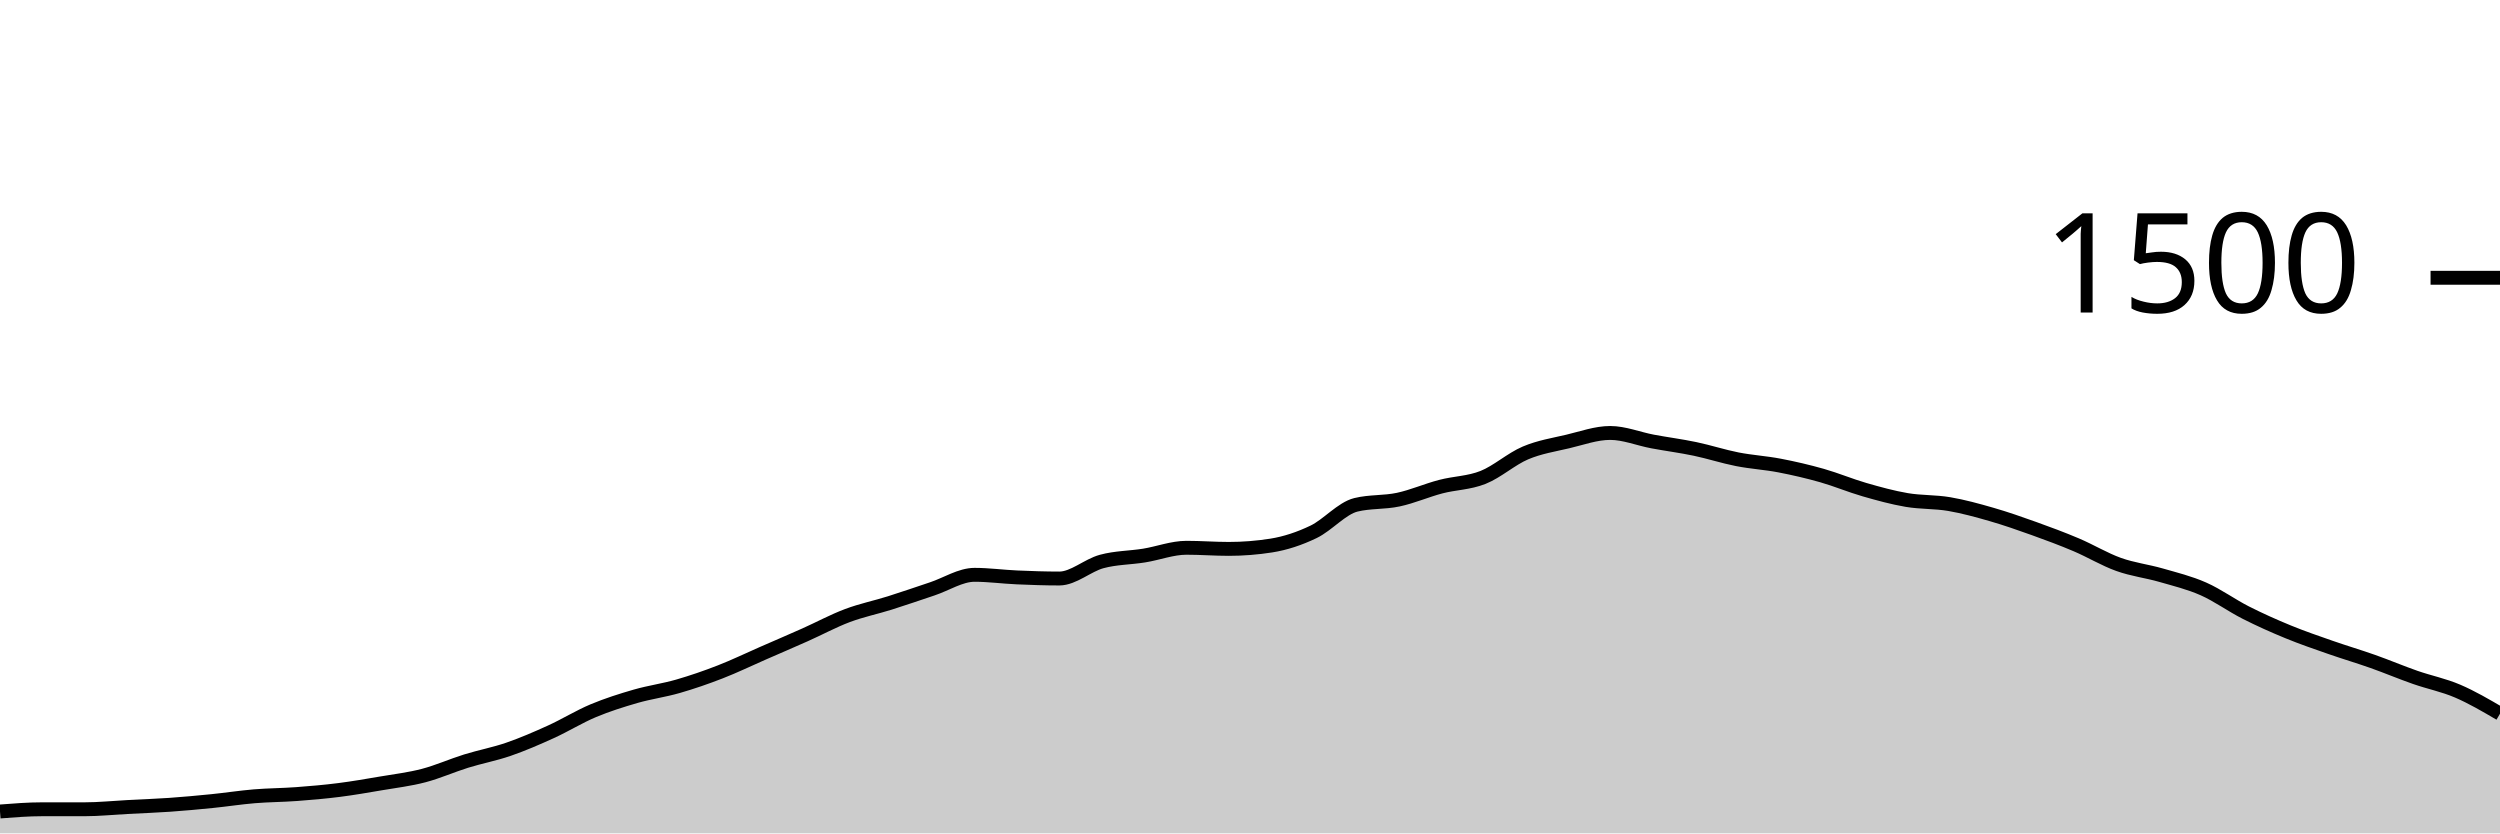
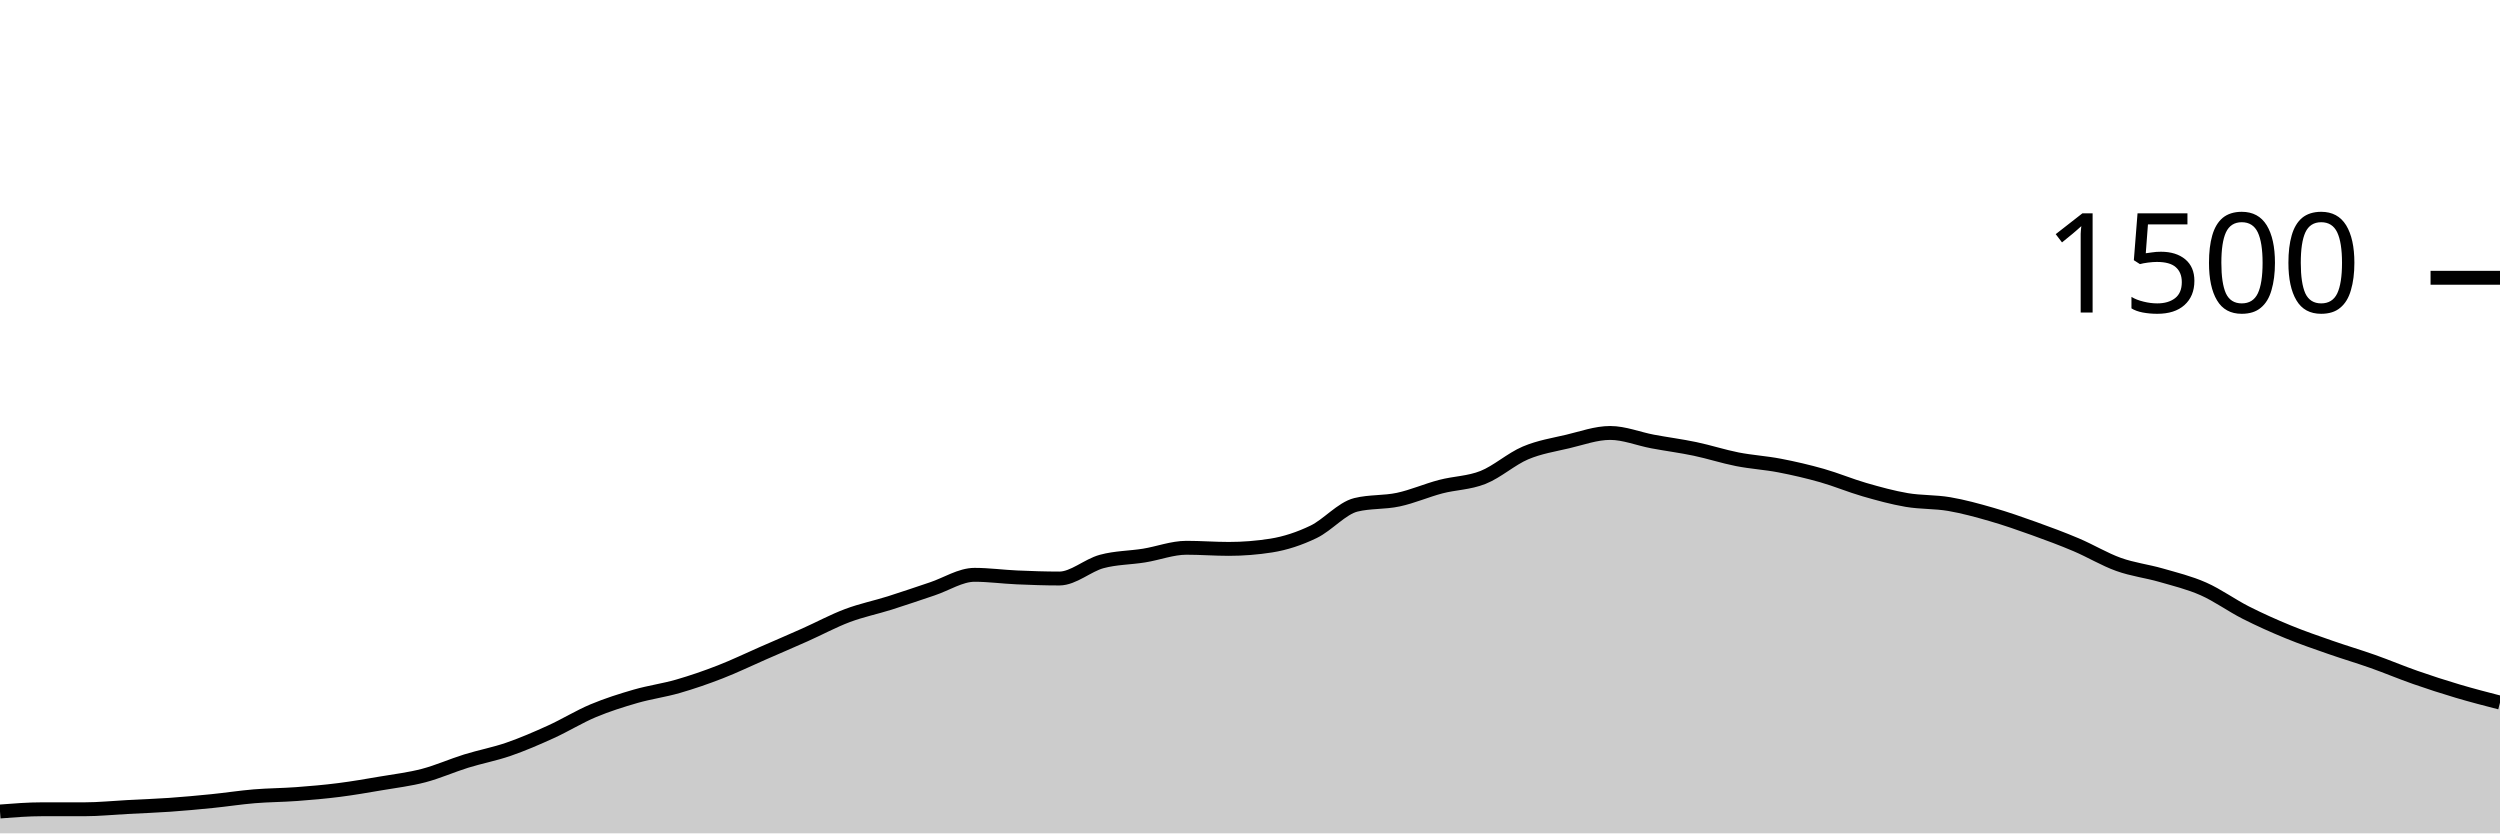
<svg xmlns="http://www.w3.org/2000/svg" viewBox="0 0 180 60">
  <g transform="translate(0,20)">
-     <path class="area" fill="rgba(0, 0, 0, 0.2)" d="M0,38.427C1.017,38.347,2.034,38.267,3.051,38.267C4.068,38.267,5.085,38.267,6.102,38.267C7.119,38.267,8.136,38.16,9.153,38.107C10.169,38.053,11.186,38.018,12.203,37.947C13.22,37.876,14.237,37.782,15.254,37.68C16.271,37.578,17.288,37.418,18.305,37.333C19.322,37.249,20.339,37.249,21.356,37.173C22.373,37.098,23.39,37.009,24.407,36.88C25.424,36.751,26.441,36.573,27.458,36.4C28.475,36.227,29.492,36.107,30.508,35.84C31.525,35.573,32.542,35.116,33.559,34.8C34.576,34.484,35.593,34.298,36.61,33.947C37.627,33.596,38.644,33.156,39.661,32.693C40.678,32.231,41.695,31.6,42.712,31.173C43.729,30.747,44.746,30.427,45.763,30.133C46.78,29.84,47.797,29.707,48.814,29.413C49.831,29.12,50.847,28.769,51.864,28.373C52.881,27.978,53.898,27.484,54.915,27.04C55.932,26.596,56.949,26.16,57.966,25.707C58.983,25.253,60,24.702,61.017,24.32C62.034,23.938,63.051,23.733,64.068,23.413C65.085,23.093,66.102,22.738,67.119,22.4C68.136,22.062,69.153,21.387,70.169,21.387C71.186,21.387,72.203,21.529,73.22,21.573C74.237,21.618,75.254,21.653,76.271,21.653C77.288,21.653,78.305,20.702,79.322,20.427C80.339,20.151,81.356,20.164,82.373,20C83.39,19.836,84.407,19.44,85.424,19.44C86.441,19.44,87.458,19.52,88.475,19.52C89.492,19.52,90.508,19.44,91.525,19.28C92.542,19.12,93.559,18.782,94.576,18.293C95.593,17.804,96.61,16.596,97.627,16.347C98.644,16.098,99.661,16.191,100.678,15.973C101.695,15.756,102.712,15.307,103.729,15.04C104.746,14.773,105.763,14.778,106.78,14.373C107.797,13.969,108.814,13.044,109.831,12.613C110.847,12.182,111.864,12.027,112.881,11.787C113.898,11.547,114.915,11.173,115.932,11.173C116.949,11.173,117.966,11.596,118.983,11.787C120,11.978,121.017,12.107,122.034,12.32C123.051,12.533,124.068,12.867,125.085,13.067C126.102,13.267,127.119,13.324,128.136,13.52C129.153,13.716,130.169,13.951,131.186,14.24C132.203,14.529,133.22,14.96,134.237,15.253C135.254,15.547,136.271,15.827,137.288,16C138.305,16.173,139.322,16.12,140.339,16.293C141.356,16.467,142.373,16.747,143.39,17.04C144.407,17.333,145.424,17.689,146.441,18.053C147.458,18.418,148.475,18.796,149.492,19.227C150.508,19.658,151.525,20.276,152.542,20.64C153.559,21.004,154.576,21.12,155.593,21.413C156.61,21.707,157.627,21.951,158.644,22.4C159.661,22.849,160.678,23.591,161.695,24.107C162.712,24.622,163.729,25.076,164.746,25.493C165.763,25.911,166.78,26.258,167.797,26.613C168.814,26.969,169.831,27.267,170.847,27.627C171.864,27.987,172.881,28.418,173.898,28.773C174.915,29.129,175.932,29.324,176.949,29.76C177.966,30.196,178.983,30.791,180,31.387L180,40C178.983,40,177.966,40,176.949,40C175.932,40,174.915,40,173.898,40C172.881,40,171.864,40,170.847,40C169.831,40,168.814,40,167.797,40C166.78,40,165.763,40,164.746,40C163.729,40,162.712,40,161.695,40C160.678,40,159.661,40,158.644,40C157.627,40,156.61,40,155.593,40C154.576,40,153.559,40,152.542,40C151.525,40,150.508,40,149.492,40C148.475,40,147.458,40,146.441,40C145.424,40,144.407,40,143.39,40C142.373,40,141.356,40,140.339,40C139.322,40,138.305,40,137.288,40C136.271,40,135.254,40,134.237,40C133.22,40,132.203,40,131.186,40C130.169,40,129.153,40,128.136,40C127.119,40,126.102,40,125.085,40C124.068,40,123.051,40,122.034,40C121.017,40,120,40,118.983,40C117.966,40,116.949,40,115.932,40C114.915,40,113.898,40,112.881,40C111.864,40,110.847,40,109.831,40C108.814,40,107.797,40,106.78,40C105.763,40,104.746,40,103.729,40C102.712,40,101.695,40,100.678,40C99.661,40,98.644,40,97.627,40C96.61,40,95.593,40,94.576,40C93.559,40,92.542,40,91.525,40C90.508,40,89.492,40,88.475,40C87.458,40,86.441,40,85.424,40C84.407,40,83.39,40,82.373,40C81.356,40,80.339,40,79.322,40C78.305,40,77.288,40,76.271,40C75.254,40,74.237,40,73.22,40C72.203,40,71.186,40,70.169,40C69.153,40,68.136,40,67.119,40C66.102,40,65.085,40,64.068,40C63.051,40,62.034,40,61.017,40C60,40,58.983,40,57.966,40C56.949,40,55.932,40,54.915,40C53.898,40,52.881,40,51.864,40C50.847,40,49.831,40,48.814,40C47.797,40,46.78,40,45.763,40C44.746,40,43.729,40,42.712,40C41.695,40,40.678,40,39.661,40C38.644,40,37.627,40,36.61,40C35.593,40,34.576,40,33.559,40C32.542,40,31.525,40,30.508,40C29.492,40,28.475,40,27.458,40C26.441,40,25.424,40,24.407,40C23.39,40,22.373,40,21.356,40C20.339,40,19.322,40,18.305,40C17.288,40,16.271,40,15.254,40C14.237,40,13.22,40,12.203,40C11.186,40,10.169,40,9.153,40C8.136,40,7.119,40,6.102,40C5.085,40,4.068,40,3.051,40C2.034,40,1.017,40,0,40Z" />
-     <path class="line" stroke="black" fill="none" d="M0,38.427C1.017,38.347,2.034,38.267,3.051,38.267C4.068,38.267,5.085,38.267,6.102,38.267C7.119,38.267,8.136,38.16,9.153,38.107C10.169,38.053,11.186,38.018,12.203,37.947C13.22,37.876,14.237,37.782,15.254,37.68C16.271,37.578,17.288,37.418,18.305,37.333C19.322,37.249,20.339,37.249,21.356,37.173C22.373,37.098,23.39,37.009,24.407,36.88C25.424,36.751,26.441,36.573,27.458,36.4C28.475,36.227,29.492,36.107,30.508,35.84C31.525,35.573,32.542,35.116,33.559,34.8C34.576,34.484,35.593,34.298,36.61,33.947C37.627,33.596,38.644,33.156,39.661,32.693C40.678,32.231,41.695,31.6,42.712,31.173C43.729,30.747,44.746,30.427,45.763,30.133C46.78,29.84,47.797,29.707,48.814,29.413C49.831,29.12,50.847,28.769,51.864,28.373C52.881,27.978,53.898,27.484,54.915,27.04C55.932,26.596,56.949,26.16,57.966,25.707C58.983,25.253,60,24.702,61.017,24.32C62.034,23.938,63.051,23.733,64.068,23.413C65.085,23.093,66.102,22.738,67.119,22.4C68.136,22.062,69.153,21.387,70.169,21.387C71.186,21.387,72.203,21.529,73.22,21.573C74.237,21.618,75.254,21.653,76.271,21.653C77.288,21.653,78.305,20.702,79.322,20.427C80.339,20.151,81.356,20.164,82.373,20C83.39,19.836,84.407,19.44,85.424,19.44C86.441,19.44,87.458,19.52,88.475,19.52C89.492,19.52,90.508,19.44,91.525,19.28C92.542,19.12,93.559,18.782,94.576,18.293C95.593,17.804,96.61,16.596,97.627,16.347C98.644,16.098,99.661,16.191,100.678,15.973C101.695,15.756,102.712,15.307,103.729,15.04C104.746,14.773,105.763,14.778,106.78,14.373C107.797,13.969,108.814,13.044,109.831,12.613C110.847,12.182,111.864,12.027,112.881,11.787C113.898,11.547,114.915,11.173,115.932,11.173C116.949,11.173,117.966,11.596,118.983,11.787C120,11.978,121.017,12.107,122.034,12.32C123.051,12.533,124.068,12.867,125.085,13.067C126.102,13.267,127.119,13.324,128.136,13.52C129.153,13.716,130.169,13.951,131.186,14.24C132.203,14.529,133.22,14.96,134.237,15.253C135.254,15.547,136.271,15.827,137.288,16C138.305,16.173,139.322,16.12,140.339,16.293C141.356,16.467,142.373,16.747,143.39,17.04C144.407,17.333,145.424,17.689,146.441,18.053C147.458,18.418,148.475,18.796,149.492,19.227C150.508,19.658,151.525,20.276,152.542,20.64C153.559,21.004,154.576,21.12,155.593,21.413C156.61,21.707,157.627,21.951,158.644,22.4C159.661,22.849,160.678,23.591,161.695,24.107C162.712,24.622,163.729,25.076,164.746,25.493C165.763,25.911,166.78,26.258,167.797,26.613C168.814,26.969,169.831,27.267,170.847,27.627C171.864,27.987,172.881,28.418,173.898,28.773C174.915,29.129,175.932,29.324,176.949,29.76C177.966,30.196,178.983,30.791,180,31.387" />
+     <path class="area" fill="rgba(0, 0, 0, 0.2)" d="M0,38.427C1.017,38.347,2.034,38.267,3.051,38.267C4.068,38.267,5.085,38.267,6.102,38.267C7.119,38.267,8.136,38.16,9.153,38.107C10.169,38.053,11.186,38.018,12.203,37.947C13.22,37.876,14.237,37.782,15.254,37.68C16.271,37.578,17.288,37.418,18.305,37.333C19.322,37.249,20.339,37.249,21.356,37.173C22.373,37.098,23.39,37.009,24.407,36.88C25.424,36.751,26.441,36.573,27.458,36.4C28.475,36.227,29.492,36.107,30.508,35.84C31.525,35.573,32.542,35.116,33.559,34.8C34.576,34.484,35.593,34.298,36.61,33.947C37.627,33.596,38.644,33.156,39.661,32.693C40.678,32.231,41.695,31.6,42.712,31.173C43.729,30.747,44.746,30.427,45.763,30.133C46.78,29.84,47.797,29.707,48.814,29.413C49.831,29.12,50.847,28.769,51.864,28.373C52.881,27.978,53.898,27.484,54.915,27.04C55.932,26.596,56.949,26.16,57.966,25.707C58.983,25.253,60,24.702,61.017,24.32C62.034,23.938,63.051,23.733,64.068,23.413C65.085,23.093,66.102,22.738,67.119,22.4C68.136,22.062,69.153,21.387,70.169,21.387C71.186,21.387,72.203,21.529,73.22,21.573C74.237,21.618,75.254,21.653,76.271,21.653C77.288,21.653,78.305,20.702,79.322,20.427C80.339,20.151,81.356,20.164,82.373,20C83.39,19.836,84.407,19.44,85.424,19.44C86.441,19.44,87.458,19.52,88.475,19.52C89.492,19.52,90.508,19.44,91.525,19.28C92.542,19.12,93.559,18.782,94.576,18.293C95.593,17.804,96.61,16.596,97.627,16.347C98.644,16.098,99.661,16.191,100.678,15.973C101.695,15.756,102.712,15.307,103.729,15.04C104.746,14.773,105.763,14.778,106.78,14.373C107.797,13.969,108.814,13.044,109.831,12.613C110.847,12.182,111.864,12.027,112.881,11.787C113.898,11.547,114.915,11.173,115.932,11.173C116.949,11.173,117.966,11.596,118.983,11.787C120,11.978,121.017,12.107,122.034,12.32C123.051,12.533,124.068,12.867,125.085,13.067C126.102,13.267,127.119,13.324,128.136,13.52C129.153,13.716,130.169,13.951,131.186,14.24C132.203,14.529,133.22,14.96,134.237,15.253C135.254,15.547,136.271,15.827,137.288,16C138.305,16.173,139.322,16.12,140.339,16.293C141.356,16.467,142.373,16.747,143.39,17.04C144.407,17.333,145.424,17.689,146.441,18.053C147.458,18.418,148.475,18.796,149.492,19.227C150.508,19.658,151.525,20.276,152.542,20.64C153.559,21.004,154.576,21.12,155.593,21.413C156.61,21.707,157.627,21.951,158.644,22.4C159.661,22.849,160.678,23.591,161.695,24.107C162.712,24.622,163.729,25.076,164.746,25.493C165.763,25.911,166.78,26.258,167.797,26.613C168.814,26.969,169.831,27.267,170.847,27.627C171.864,27.987,172.881,28.418,173.898,28.773C174.915,29.129,175.932,29.458,176.949,29.76C177.966,30.062,178.983,30.324,180,30.587L180,40C178.983,40,177.966,40,176.949,40C175.932,40,174.915,40,173.898,40C172.881,40,171.864,40,170.847,40C169.831,40,168.814,40,167.797,40C166.78,40,165.763,40,164.746,40C163.729,40,162.712,40,161.695,40C160.678,40,159.661,40,158.644,40C157.627,40,156.61,40,155.593,40C154.576,40,153.559,40,152.542,40C151.525,40,150.508,40,149.492,40C148.475,40,147.458,40,146.441,40C145.424,40,144.407,40,143.39,40C142.373,40,141.356,40,140.339,40C139.322,40,138.305,40,137.288,40C136.271,40,135.254,40,134.237,40C133.22,40,132.203,40,131.186,40C130.169,40,129.153,40,128.136,40C127.119,40,126.102,40,125.085,40C124.068,40,123.051,40,122.034,40C121.017,40,120,40,118.983,40C117.966,40,116.949,40,115.932,40C114.915,40,113.898,40,112.881,40C111.864,40,110.847,40,109.831,40C108.814,40,107.797,40,106.78,40C105.763,40,104.746,40,103.729,40C102.712,40,101.695,40,100.678,40C99.661,40,98.644,40,97.627,40C96.61,40,95.593,40,94.576,40C93.559,40,92.542,40,91.525,40C90.508,40,89.492,40,88.475,40C87.458,40,86.441,40,85.424,40C84.407,40,83.39,40,82.373,40C81.356,40,80.339,40,79.322,40C78.305,40,77.288,40,76.271,40C75.254,40,74.237,40,73.22,40C72.203,40,71.186,40,70.169,40C69.153,40,68.136,40,67.119,40C66.102,40,65.085,40,64.068,40C63.051,40,62.034,40,61.017,40C60,40,58.983,40,57.966,40C56.949,40,55.932,40,54.915,40C53.898,40,52.881,40,51.864,40C50.847,40,49.831,40,48.814,40C47.797,40,46.78,40,45.763,40C44.746,40,43.729,40,42.712,40C41.695,40,40.678,40,39.661,40C38.644,40,37.627,40,36.61,40C35.593,40,34.576,40,33.559,40C32.542,40,31.525,40,30.508,40C29.492,40,28.475,40,27.458,40C26.441,40,25.424,40,24.407,40C23.39,40,22.373,40,21.356,40C20.339,40,19.322,40,18.305,40C17.288,40,16.271,40,15.254,40C14.237,40,13.22,40,12.203,40C11.186,40,10.169,40,9.153,40C8.136,40,7.119,40,6.102,40C5.085,40,4.068,40,3.051,40C2.034,40,1.017,40,0,40Z" />
+     <path class="line" stroke="black" fill="none" d="M0,38.427C1.017,38.347,2.034,38.267,3.051,38.267C4.068,38.267,5.085,38.267,6.102,38.267C7.119,38.267,8.136,38.16,9.153,38.107C10.169,38.053,11.186,38.018,12.203,37.947C13.22,37.876,14.237,37.782,15.254,37.68C16.271,37.578,17.288,37.418,18.305,37.333C19.322,37.249,20.339,37.249,21.356,37.173C22.373,37.098,23.39,37.009,24.407,36.88C25.424,36.751,26.441,36.573,27.458,36.4C28.475,36.227,29.492,36.107,30.508,35.84C31.525,35.573,32.542,35.116,33.559,34.8C34.576,34.484,35.593,34.298,36.61,33.947C37.627,33.596,38.644,33.156,39.661,32.693C40.678,32.231,41.695,31.6,42.712,31.173C43.729,30.747,44.746,30.427,45.763,30.133C46.78,29.84,47.797,29.707,48.814,29.413C49.831,29.12,50.847,28.769,51.864,28.373C52.881,27.978,53.898,27.484,54.915,27.04C55.932,26.596,56.949,26.16,57.966,25.707C58.983,25.253,60,24.702,61.017,24.32C62.034,23.938,63.051,23.733,64.068,23.413C65.085,23.093,66.102,22.738,67.119,22.4C68.136,22.062,69.153,21.387,70.169,21.387C71.186,21.387,72.203,21.529,73.22,21.573C74.237,21.618,75.254,21.653,76.271,21.653C77.288,21.653,78.305,20.702,79.322,20.427C80.339,20.151,81.356,20.164,82.373,20C83.39,19.836,84.407,19.44,85.424,19.44C86.441,19.44,87.458,19.52,88.475,19.52C89.492,19.52,90.508,19.44,91.525,19.28C92.542,19.12,93.559,18.782,94.576,18.293C95.593,17.804,96.61,16.596,97.627,16.347C98.644,16.098,99.661,16.191,100.678,15.973C101.695,15.756,102.712,15.307,103.729,15.04C104.746,14.773,105.763,14.778,106.78,14.373C107.797,13.969,108.814,13.044,109.831,12.613C110.847,12.182,111.864,12.027,112.881,11.787C113.898,11.547,114.915,11.173,115.932,11.173C116.949,11.173,117.966,11.596,118.983,11.787C120,11.978,121.017,12.107,122.034,12.32C123.051,12.533,124.068,12.867,125.085,13.067C126.102,13.267,127.119,13.324,128.136,13.52C129.153,13.716,130.169,13.951,131.186,14.24C132.203,14.529,133.22,14.96,134.237,15.253C135.254,15.547,136.271,15.827,137.288,16C138.305,16.173,139.322,16.12,140.339,16.293C141.356,16.467,142.373,16.747,143.39,17.04C144.407,17.333,145.424,17.689,146.441,18.053C147.458,18.418,148.475,18.796,149.492,19.227C150.508,19.658,151.525,20.276,152.542,20.64C153.559,21.004,154.576,21.12,155.593,21.413C156.61,21.707,157.627,21.951,158.644,22.4C159.661,22.849,160.678,23.591,161.695,24.107C162.712,24.622,163.729,25.076,164.746,25.493C165.763,25.911,166.78,26.258,167.797,26.613C168.814,26.969,169.831,27.267,170.847,27.627C171.864,27.987,172.881,28.418,173.898,28.773C174.915,29.129,175.932,29.458,176.949,29.76C177.966,30.062,178.983,30.324,180,30.587" />
    <path class="axis-ceiling" stroke-width="1" stroke="black" fill="none" d="M175,0L180,0" />
    <text class="axis-ceiling-label" font-family="sans-serif" text-anchor="end" font-size="10px" x="170" y="2.5">1500</text>
  </g>
</svg>
